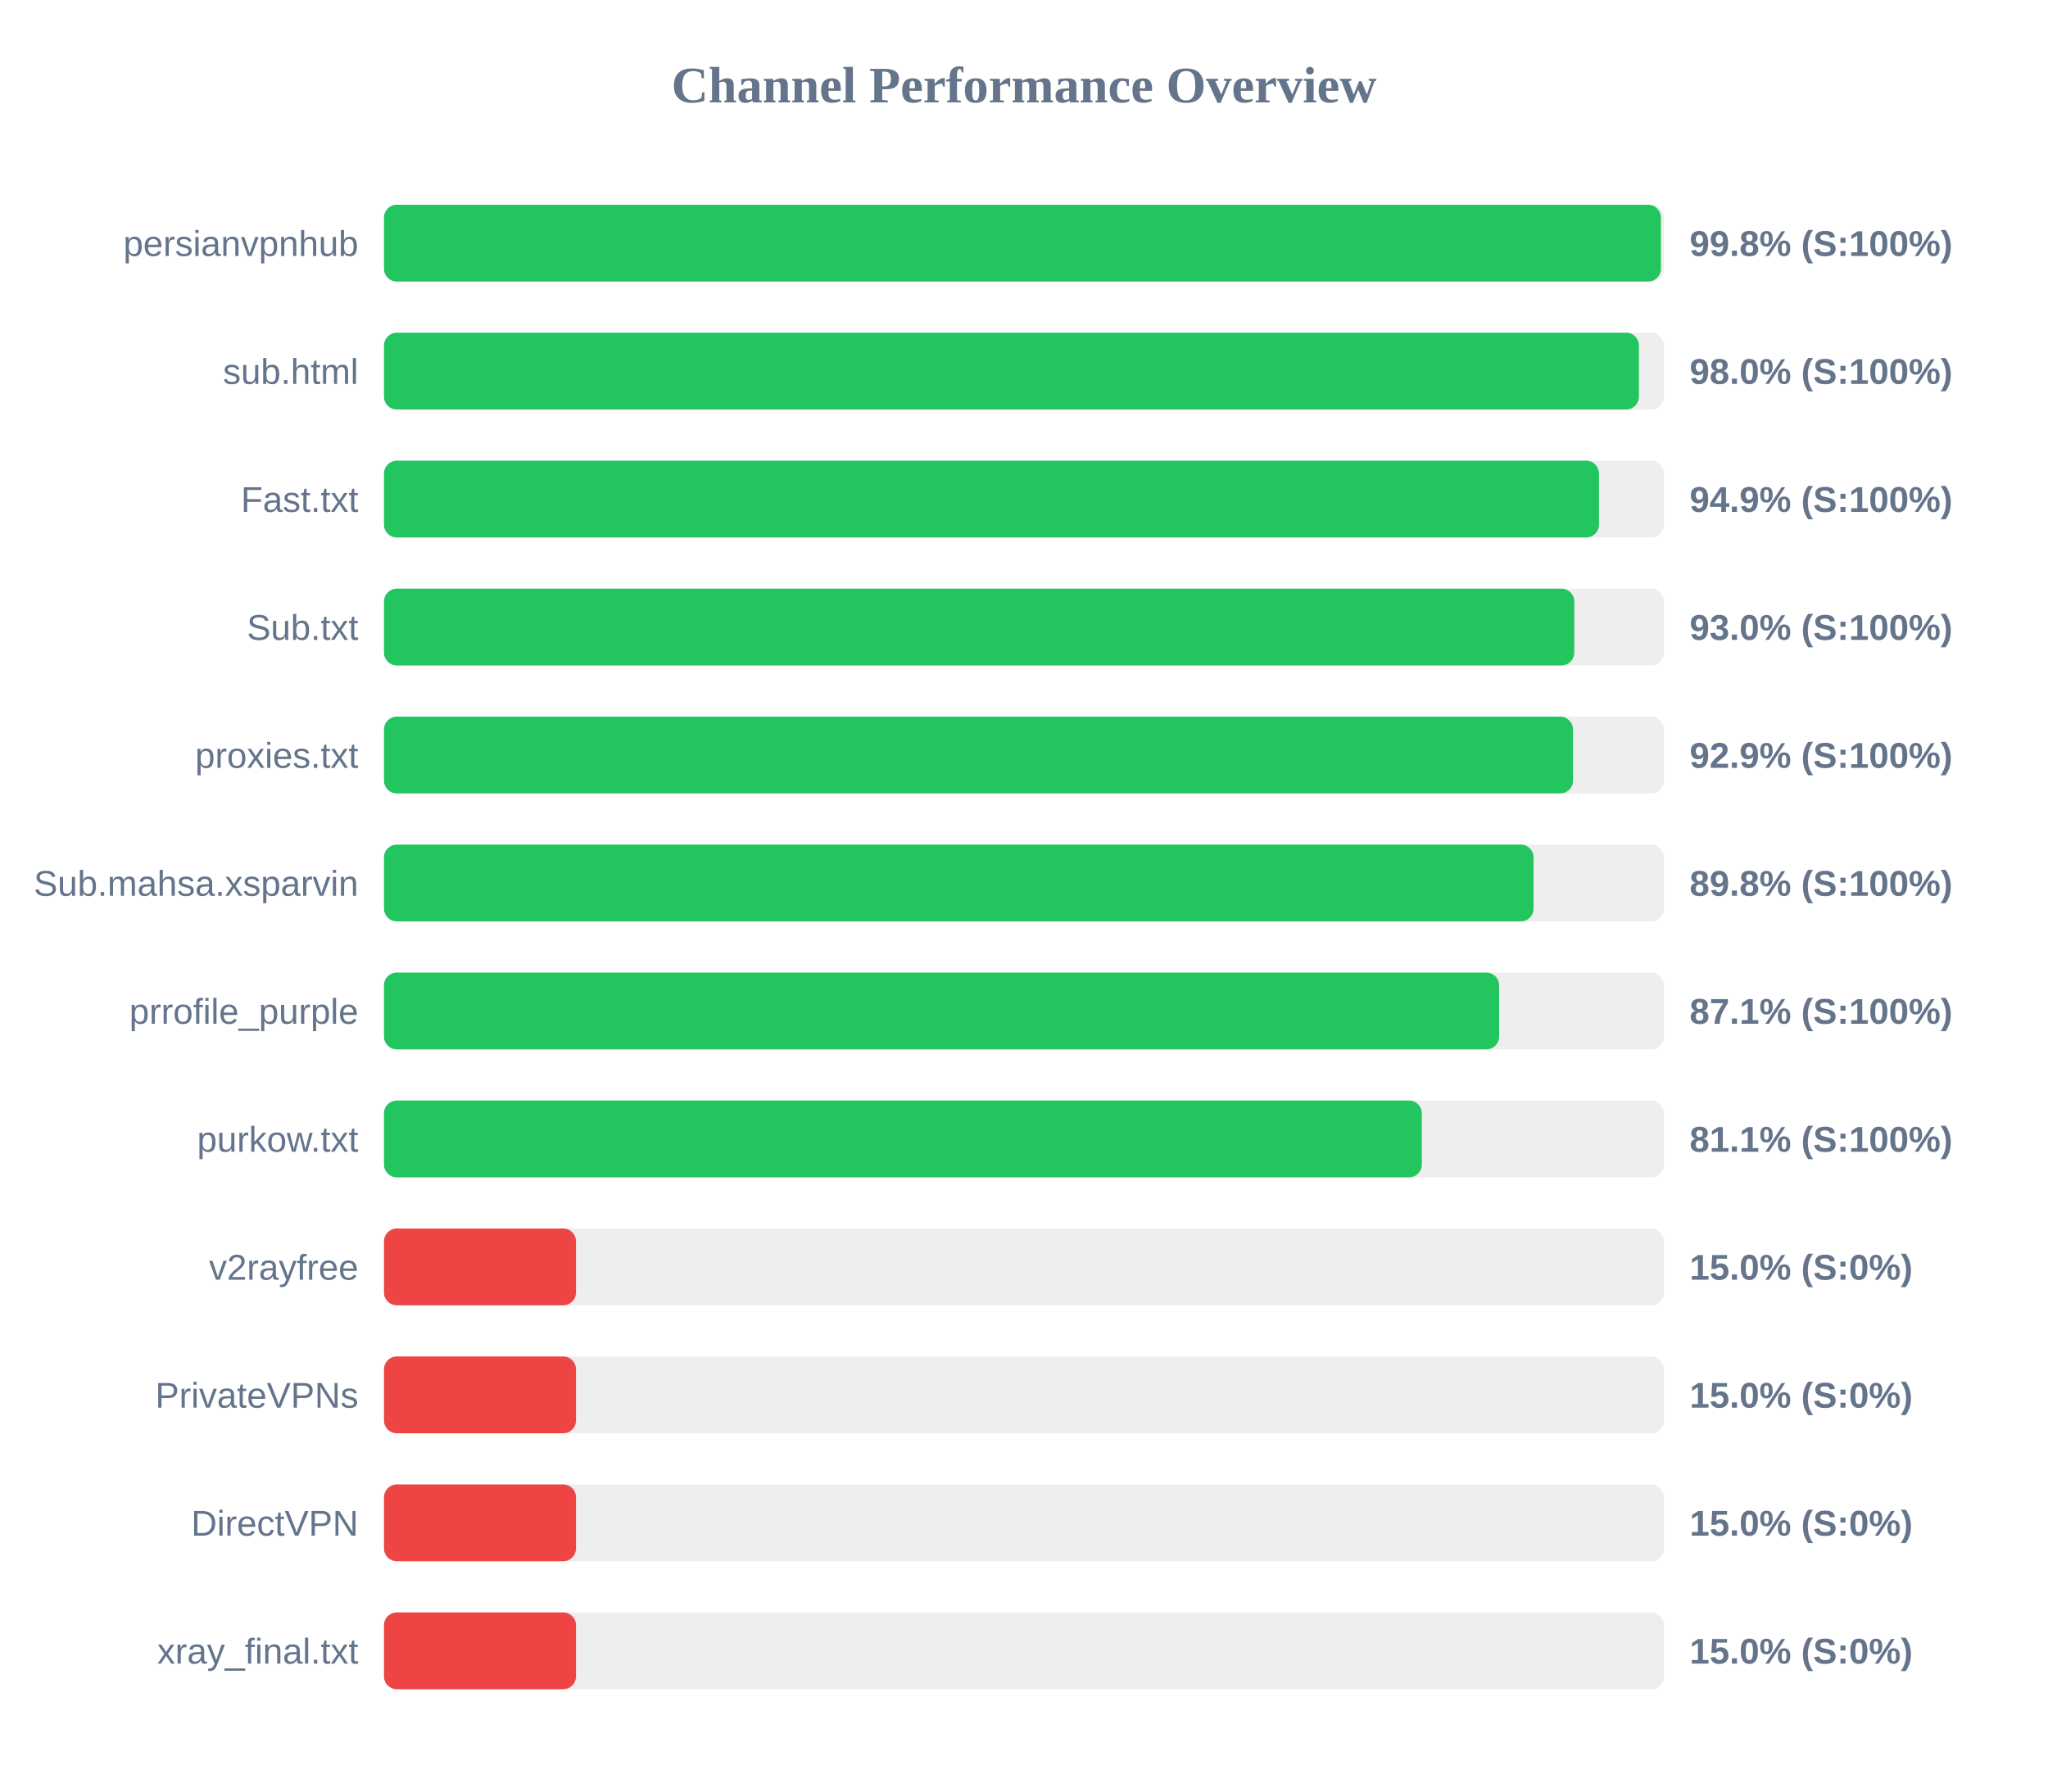
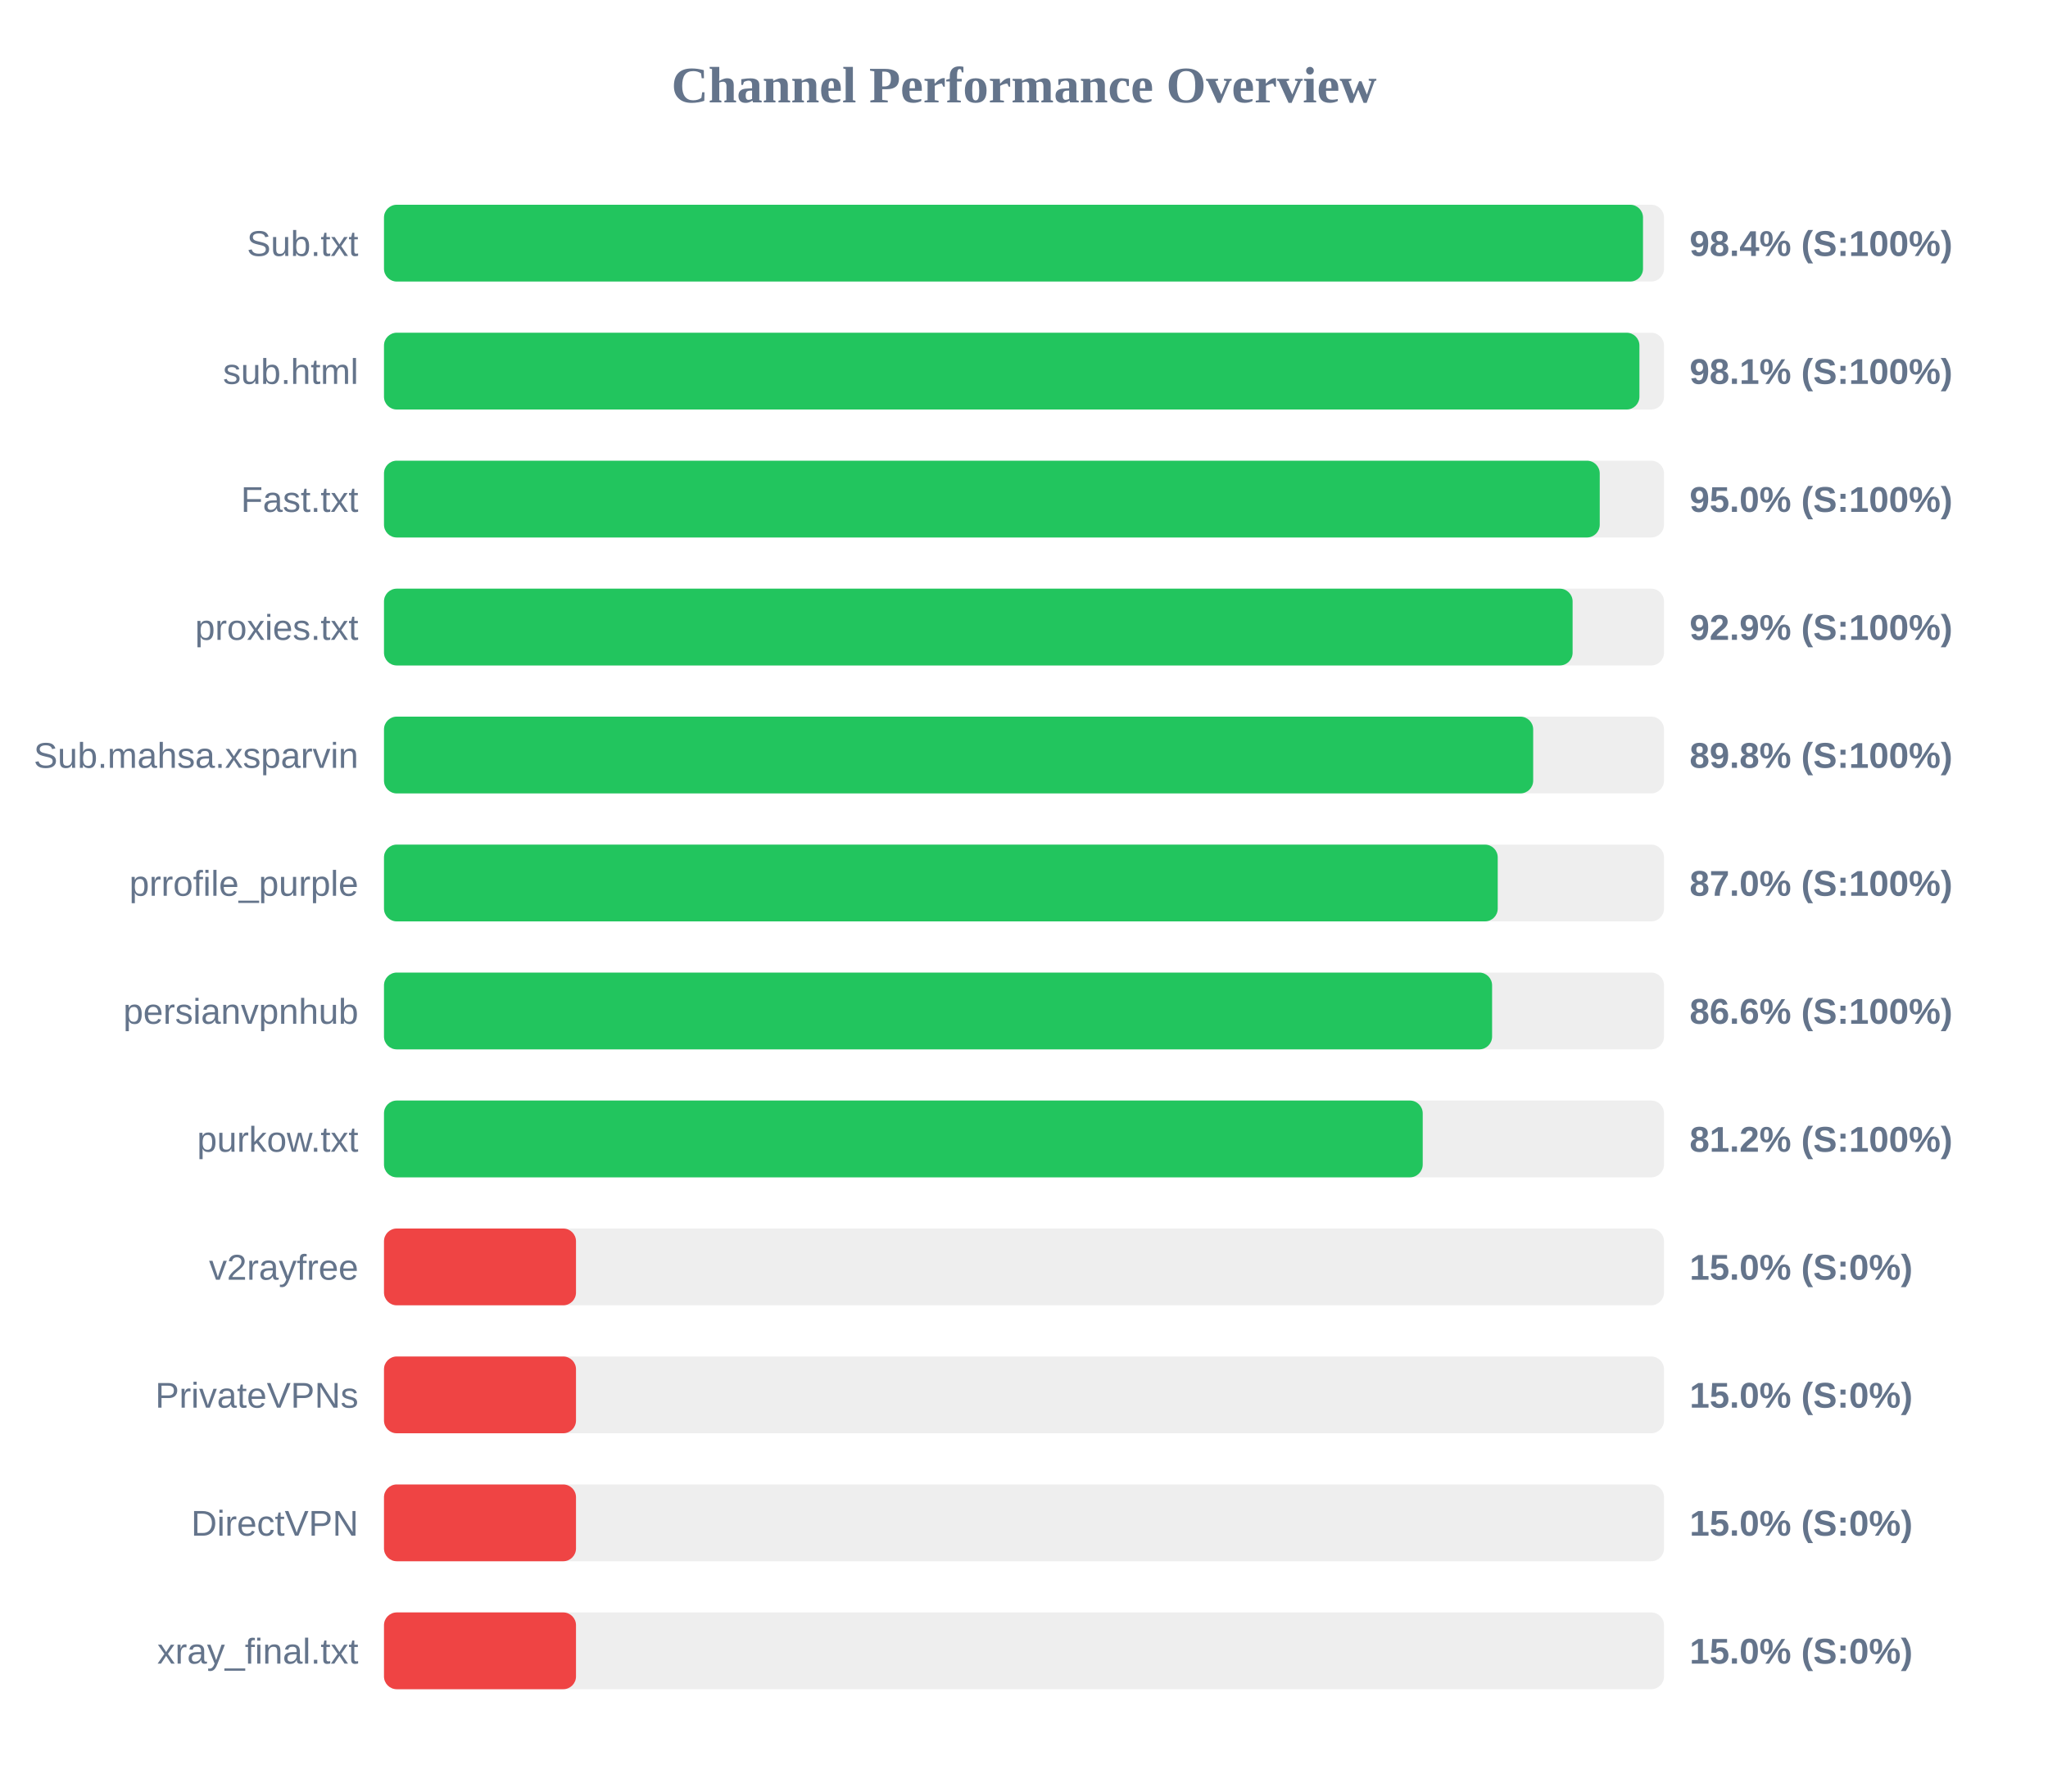
<svg xmlns="http://www.w3.org/2000/svg" width="800" height="700" version="1.1">
  <style>
        .row { font: 14px Arial; fill: #64748b; }
        .score { font: bold 14px Arial; fill: #64748b; }
    </style>
  <text x="400" y="40" text-anchor="middle" font-size="20px" font-weight="bold" fill="#64748b">Channel Performance Overview</text>
  <rect x="150" y="80" width="500" height="30" fill="#eee" rx="5" />
-   <rect x="150" y="80" width="498.8" height="30" fill="#22c55e" rx="5" />
-   <text x="140" y="100" text-anchor="end" class="row">persianvpnhub</text>
-   <text x="660" y="100" text-anchor="start" class="score">99.8% (S:100%)</text>
+   <rect x="150" y="80" width="491.8" height="30" fill="#22c55e" rx="5" />
+   <text x="140" y="100" text-anchor="end" class="row">Sub.txt</text>
+   <text x="660" y="100" text-anchor="start" class="score">98.4% (S:100%)</text>
  <rect x="150" y="130" width="500" height="30" fill="#eee" rx="5" />
-   <rect x="150" y="130" width="490.2" height="30" fill="#22c55e" rx="5" />
+   <rect x="150" y="130" width="490.4" height="30" fill="#22c55e" rx="5" />
  <text x="140" y="150" text-anchor="end" class="row">sub.html</text>
-   <text x="660" y="150" text-anchor="start" class="score">98.0% (S:100%)</text>
+   <text x="660" y="150" text-anchor="start" class="score">98.1% (S:100%)</text>
  <rect x="150" y="180" width="500" height="30" fill="#eee" rx="5" />
-   <rect x="150" y="180" width="474.6" height="30" fill="#22c55e" rx="5" />
+   <rect x="150" y="180" width="474.9" height="30" fill="#22c55e" rx="5" />
  <text x="140" y="200" text-anchor="end" class="row">Fast.txt</text>
-   <text x="660" y="200" text-anchor="start" class="score">94.9% (S:100%)</text>
+   <text x="660" y="200" text-anchor="start" class="score">95.0% (S:100%)</text>
  <rect x="150" y="230" width="500" height="30" fill="#eee" rx="5" />
-   <rect x="150" y="230" width="464.95" height="30" fill="#22c55e" rx="5" />
-   <text x="140" y="250" text-anchor="end" class="row">Sub.txt</text>
-   <text x="660" y="250" text-anchor="start" class="score">93.0% (S:100%)</text>
+   <rect x="150" y="230" width="464.3" height="30" fill="#22c55e" rx="5" />
+   <text x="140" y="250" text-anchor="end" class="row">proxies.txt</text>
+   <text x="660" y="250" text-anchor="start" class="score">92.9% (S:100%)</text>
  <rect x="150" y="280" width="500" height="30" fill="#eee" rx="5" />
-   <rect x="150" y="280" width="464.45" height="30" fill="#22c55e" rx="5" />
-   <text x="140" y="300" text-anchor="end" class="row">proxies.txt</text>
-   <text x="660" y="300" text-anchor="start" class="score">92.9% (S:100%)</text>
+   <rect x="150" y="280" width="448.9" height="30" fill="#22c55e" rx="5" />
+   <text x="140" y="300" text-anchor="end" class="row">Sub.mahsa.xsparvin</text>
+   <text x="660" y="300" text-anchor="start" class="score">89.8% (S:100%)</text>
  <rect x="150" y="330" width="500" height="30" fill="#eee" rx="5" />
-   <rect x="150" y="330" width="449.05" height="30" fill="#22c55e" rx="5" />
-   <text x="140" y="350" text-anchor="end" class="row">Sub.mahsa.xsparvin</text>
-   <text x="660" y="350" text-anchor="start" class="score">89.8% (S:100%)</text>
+   <rect x="150" y="330" width="435.05" height="30" fill="#22c55e" rx="5" />
+   <text x="140" y="350" text-anchor="end" class="row">prrofile_purple</text>
+   <text x="660" y="350" text-anchor="start" class="score">87.0% (S:100%)</text>
  <rect x="150" y="380" width="500" height="30" fill="#eee" rx="5" />
-   <rect x="150" y="380" width="435.6" height="30" fill="#22c55e" rx="5" />
-   <text x="140" y="400" text-anchor="end" class="row">prrofile_purple</text>
-   <text x="660" y="400" text-anchor="start" class="score">87.1% (S:100%)</text>
+   <rect x="150" y="380" width="432.85" height="30" fill="#22c55e" rx="5" />
+   <text x="140" y="400" text-anchor="end" class="row">persianvpnhub</text>
+   <text x="660" y="400" text-anchor="start" class="score">86.6% (S:100%)</text>
  <rect x="150" y="430" width="500" height="30" fill="#eee" rx="5" />
-   <rect x="150" y="430" width="405.4" height="30" fill="#22c55e" rx="5" />
+   <rect x="150" y="430" width="405.75" height="30" fill="#22c55e" rx="5" />
  <text x="140" y="450" text-anchor="end" class="row">purkow.txt</text>
-   <text x="660" y="450" text-anchor="start" class="score">81.1% (S:100%)</text>
+   <text x="660" y="450" text-anchor="start" class="score">81.2% (S:100%)</text>
  <rect x="150" y="480" width="500" height="30" fill="#eee" rx="5" />
  <rect x="150" y="480" width="75.0" height="30" fill="#ef4444" rx="5" />
  <text x="140" y="500" text-anchor="end" class="row">v2rayfree</text>
  <text x="660" y="500" text-anchor="start" class="score">15.0% (S:0%)</text>
  <rect x="150" y="530" width="500" height="30" fill="#eee" rx="5" />
  <rect x="150" y="530" width="75.0" height="30" fill="#ef4444" rx="5" />
  <text x="140" y="550" text-anchor="end" class="row">PrivateVPNs</text>
  <text x="660" y="550" text-anchor="start" class="score">15.0% (S:0%)</text>
  <rect x="150" y="580" width="500" height="30" fill="#eee" rx="5" />
  <rect x="150" y="580" width="75.0" height="30" fill="#ef4444" rx="5" />
  <text x="140" y="600" text-anchor="end" class="row">DirectVPN</text>
  <text x="660" y="600" text-anchor="start" class="score">15.0% (S:0%)</text>
  <rect x="150" y="630" width="500" height="30" fill="#eee" rx="5" />
  <rect x="150" y="630" width="75.0" height="30" fill="#ef4444" rx="5" />
  <text x="140" y="650" text-anchor="end" class="row">xray_final.txt</text>
  <text x="660" y="650" text-anchor="start" class="score">15.0% (S:0%)</text>
</svg>
